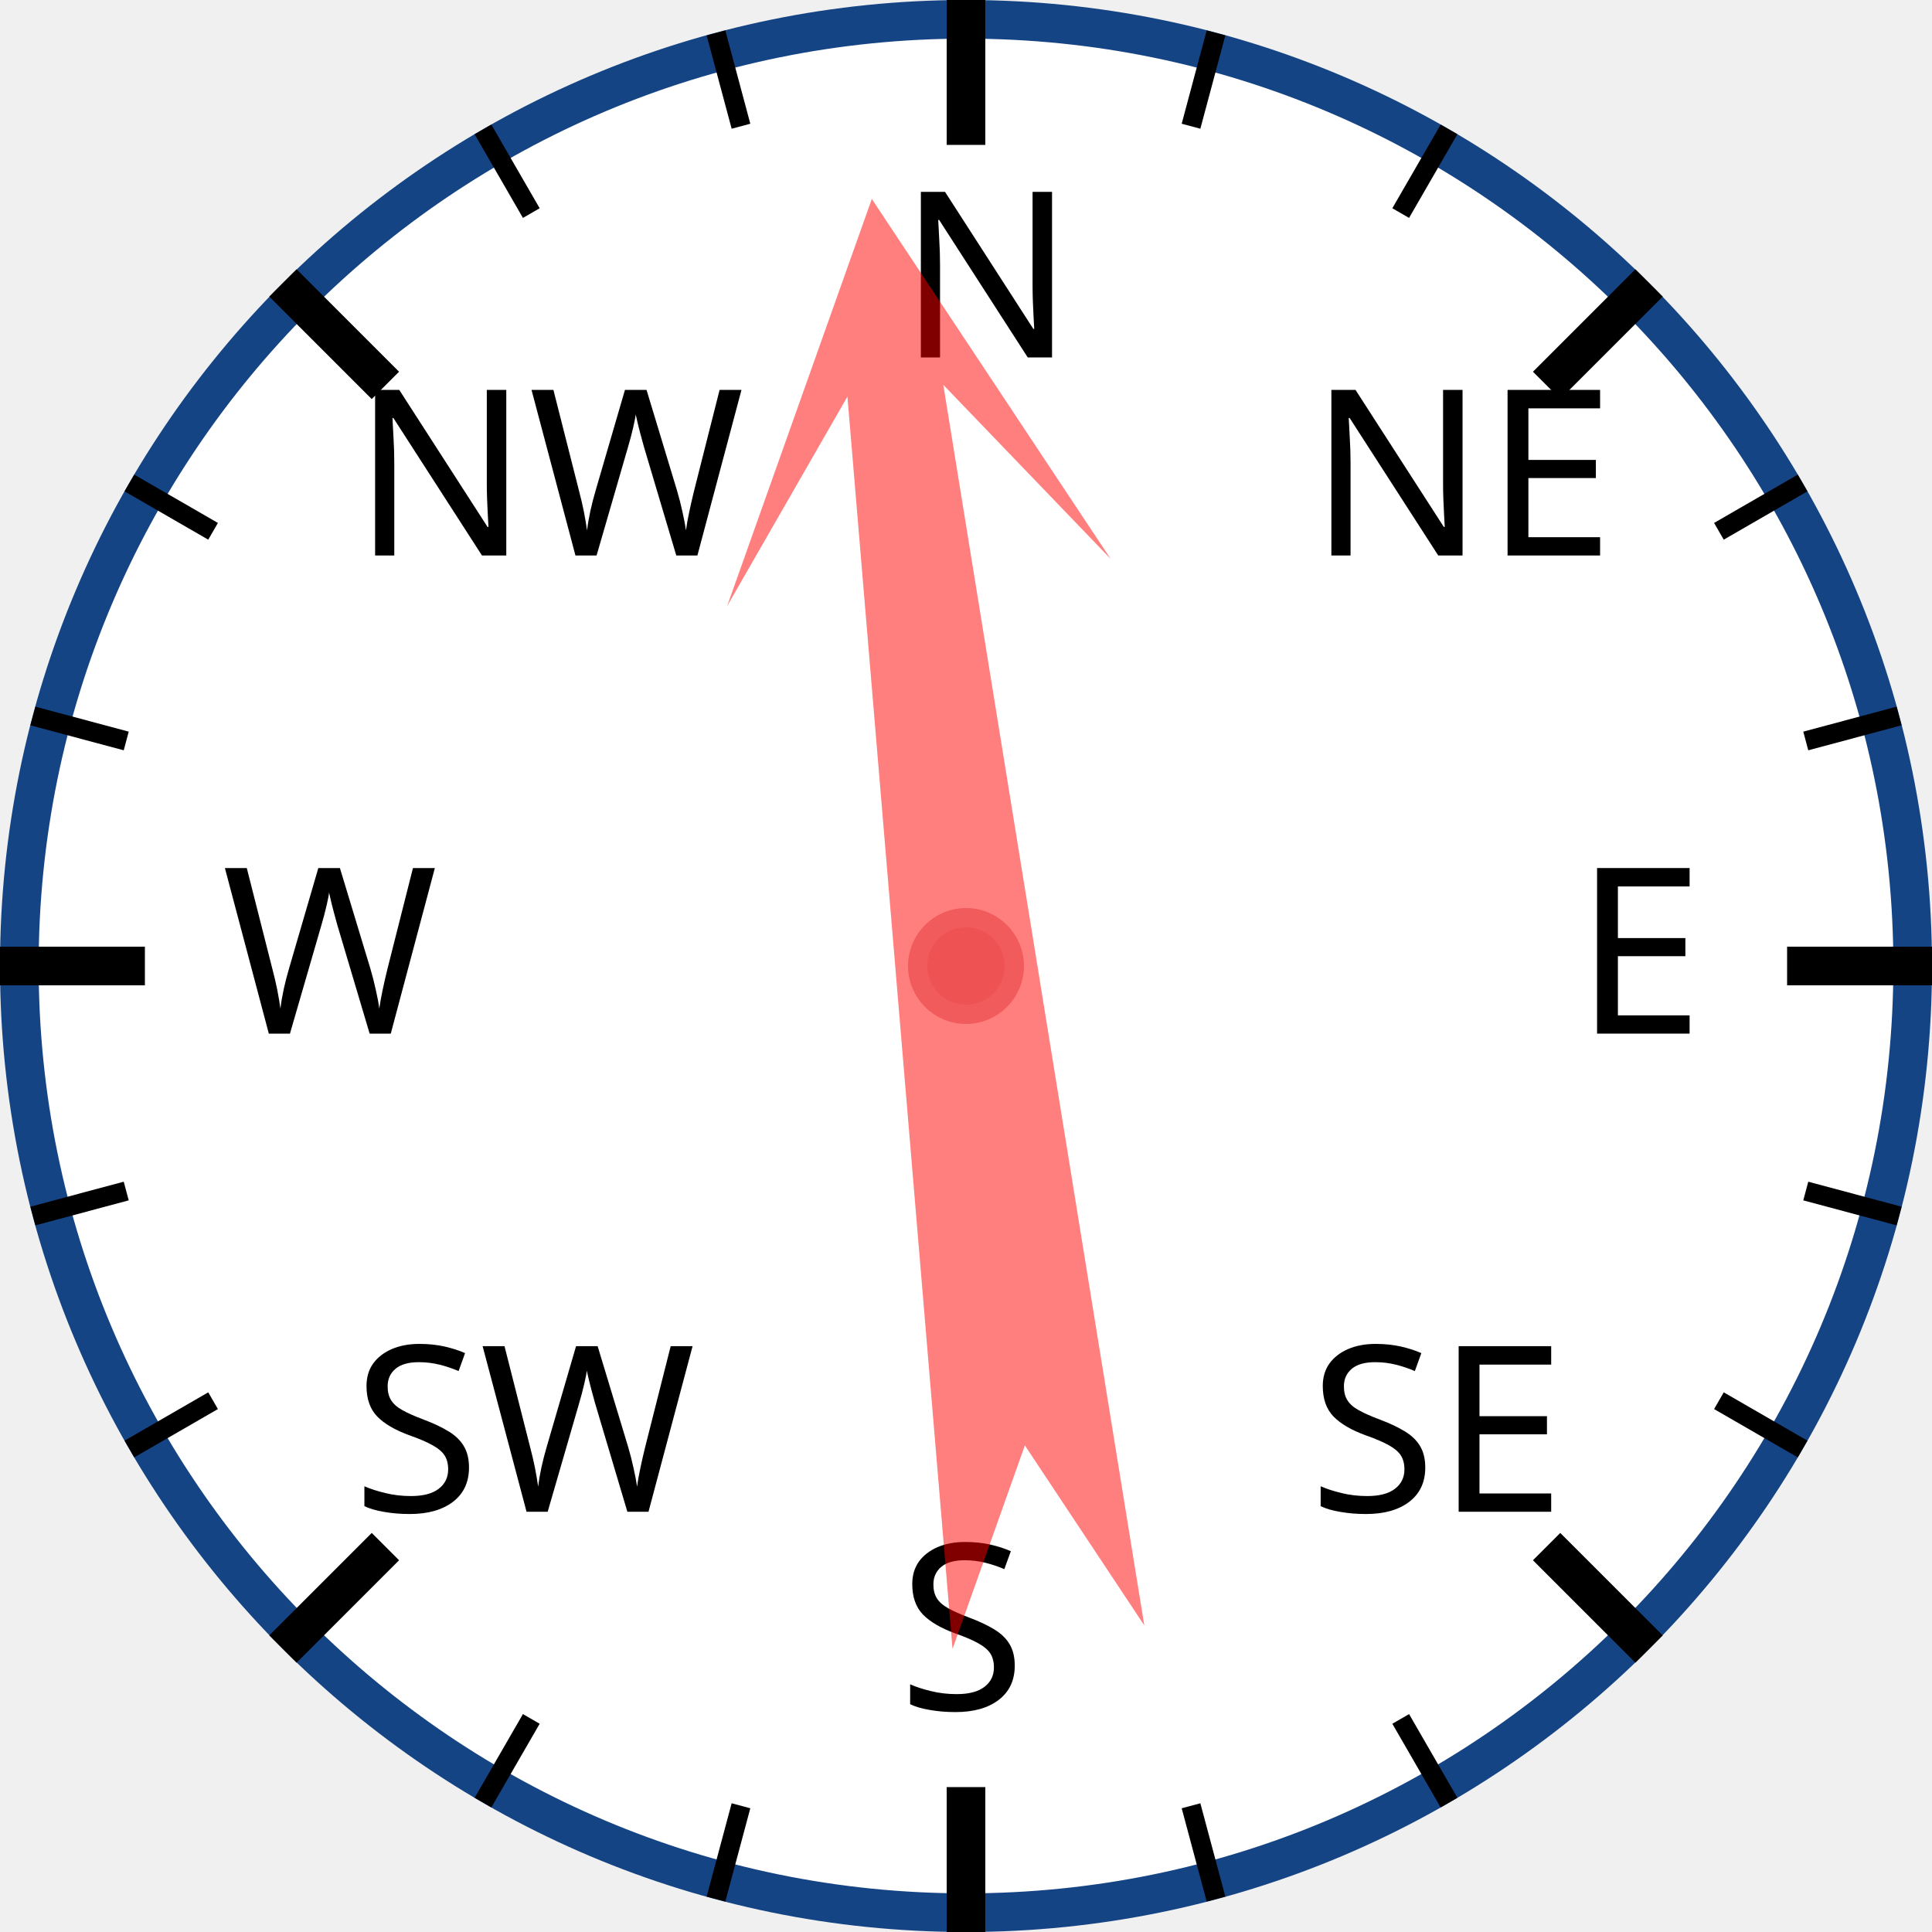
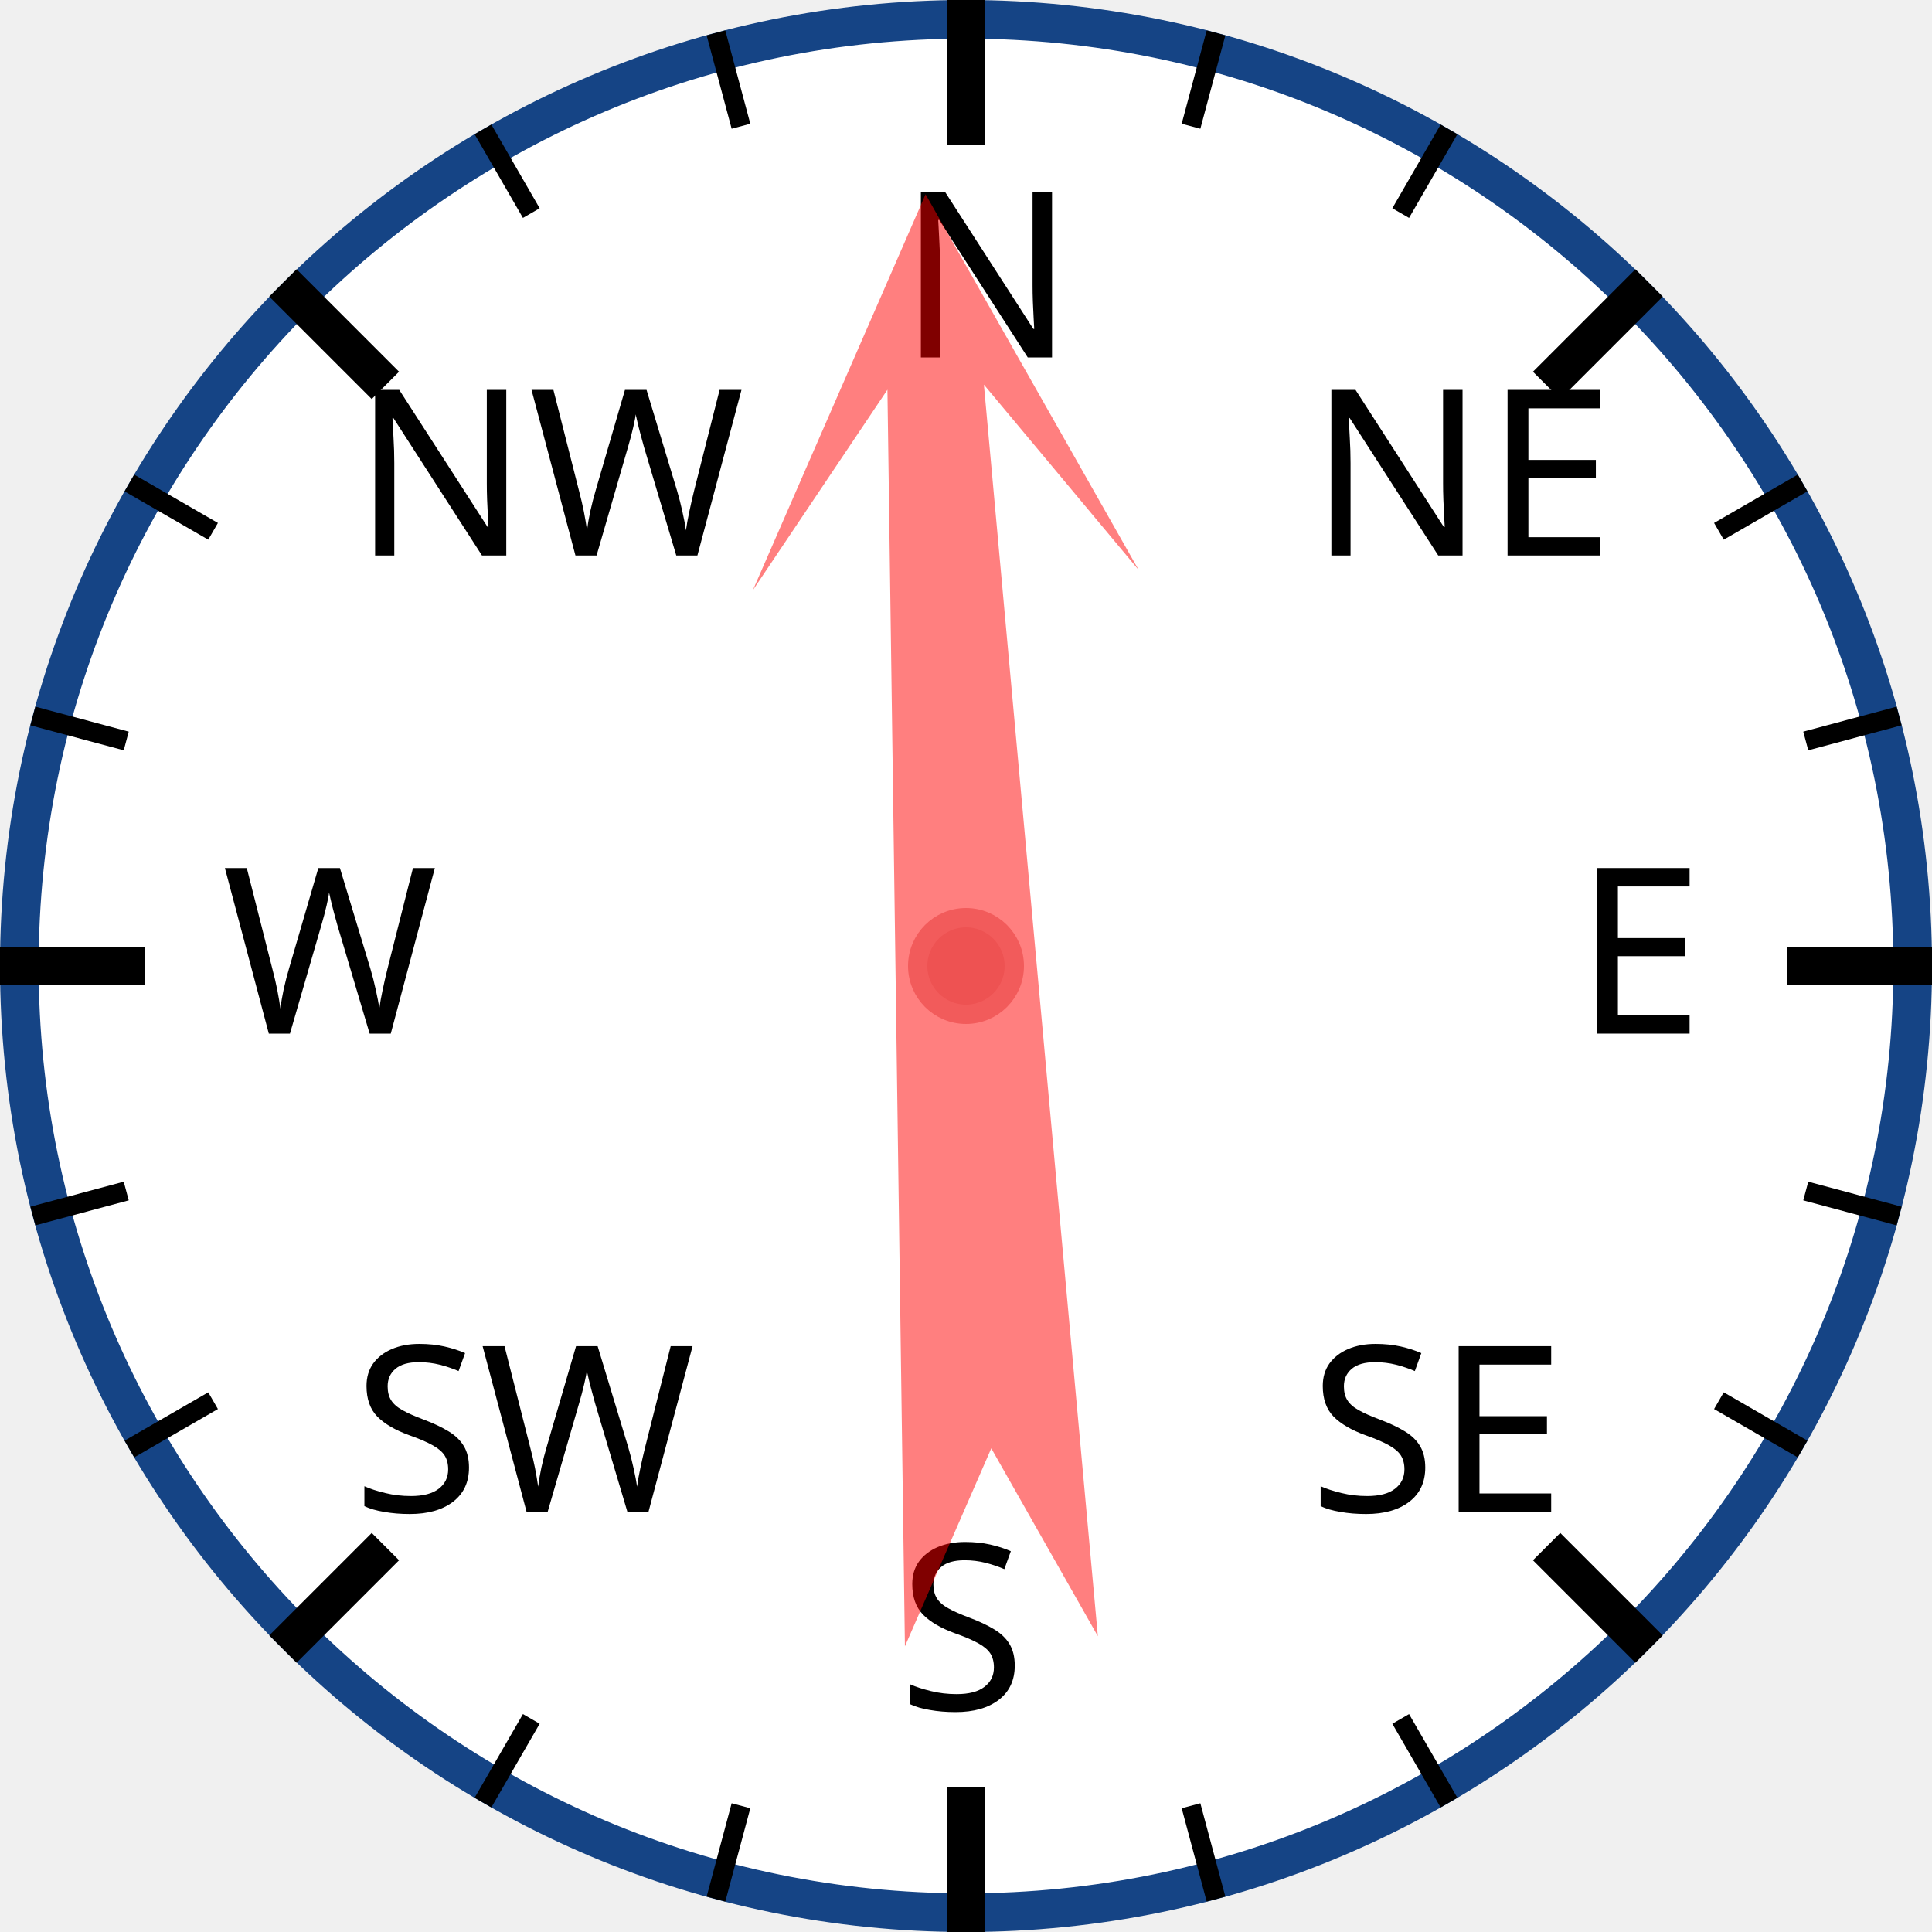
<svg xmlns="http://www.w3.org/2000/svg" width="120px" height="120px" viewBox="0 0 200 200">
  <circle cx="100" cy="100" r="98" style="fill: white; stroke: #154485; stroke-width: 4;" />
  <text x="93.0" y="37.0" style="font-family: sans-serif; font-size: 18pt;">N</text>
  <line x1="100.0" y1="0.0" x2="100.0" y2="15.0" style="stroke: black; stroke-width: 4;" />
  <line x1="74.118" y1="3.407" x2="76.706" y2="13.067" style="stroke: black; stroke-width: 2;" />
  <line x1="50" y1="13.397" x2="55" y2="22.058" style="stroke: black; stroke-width: 2;" />
  <text x="36.503" y="57.503" style="font-family: sans-serif; font-size: 18pt;">NW</text>
  <line x1="29.289" y1="29.289" x2="39.896" y2="39.896" style="stroke: black; stroke-width: 4;" />
  <line x1="13.397" y1="50" x2="22.058" y2="55" style="stroke: black; stroke-width: 2;" />
  <line x1="3.407" y1="74.118" x2="13.067" y2="76.706" style="stroke: black; stroke-width: 2;" />
  <text x="23.0" y="107.0" style="font-family: sans-serif; font-size: 18pt;">W</text>
  <line x1="0.0" y1="100.0" x2="15.0" y2="100.0" style="stroke: black; stroke-width: 4;" />
  <line x1="3.407" y1="125.882" x2="13.067" y2="123.294" style="stroke: black; stroke-width: 2;" />
  <line x1="13.397" y1="150" x2="22.058" y2="145" style="stroke: black; stroke-width: 2;" />
  <text x="36.503" y="156.497" style="font-family: sans-serif; font-size: 18pt;">SW</text>
  <line x1="29.289" y1="170.711" x2="39.896" y2="160.104" style="stroke: black; stroke-width: 4;" />
  <line x1="50" y1="186.603" x2="55" y2="177.942" style="stroke: black; stroke-width: 2;" />
  <line x1="74.118" y1="196.593" x2="76.706" y2="186.933" style="stroke: black; stroke-width: 2;" />
  <text x="93" y="177.0" style="font-family: sans-serif; font-size: 18pt;">S</text>
  <line x1="100" y1="200.0" x2="100" y2="185.0" style="stroke: black; stroke-width: 4;" />
  <line x1="125.882" y1="196.593" x2="123.294" y2="186.933" style="stroke: black; stroke-width: 2;" />
  <line x1="150.0" y1="186.603" x2="145.0" y2="177.942" style="stroke: black; stroke-width: 2;" />
  <text x="135.497" y="156.497" style="font-family: sans-serif; font-size: 18pt;">SE</text>
  <line x1="170.711" y1="170.711" x2="160.104" y2="160.104" style="stroke: black; stroke-width: 4;" />
  <line x1="186.603" y1="150" x2="177.942" y2="145" style="stroke: black; stroke-width: 2;" />
  <line x1="196.593" y1="125.882" x2="186.933" y2="123.294" style="stroke: black; stroke-width: 2;" />
  <text x="163.0" y="107" style="font-family: sans-serif; font-size: 18pt;">E</text>
  <line x1="200.0" y1="100" x2="185.0" y2="100" style="stroke: black; stroke-width: 4;" />
  <line x1="196.593" y1="74.118" x2="186.933" y2="76.706" style="stroke: black; stroke-width: 2;" />
  <line x1="186.603" y1="50" x2="177.942" y2="55" style="stroke: black; stroke-width: 2;" />
  <text x="135.497" y="57.503" style="font-family: sans-serif; font-size: 18pt;">NE</text>
  <line x1="170.711" y1="29.289" x2="160.104" y2="39.896" style="stroke: black; stroke-width: 4;" />
  <line x1="150" y1="13.397" x2="145" y2="22.058" style="stroke: black; stroke-width: 2;" />
  <line x1="125.882" y1="3.407" x2="123.294" y2="13.067" style="stroke: black; stroke-width: 2;" />
-   <polygon points="100 20 120 60 105 40 110 170 100 150 90 170 95 40 80 60" style="fill: red; fill-opacity: 0.5;" transform="rotate(353,100,100)" />
+   <polygon points="100 20 120 60 105 40 110 170 100 150 90 170 95 40 80 60" style="fill: red; fill-opacity: 0.5;" transform="rotate(357,100,100)" />
  <circle cx="100" cy="100" r="5" style="fill: #EE5252; stroke: #F25B5B; stroke-width: 2;" />
</svg>
